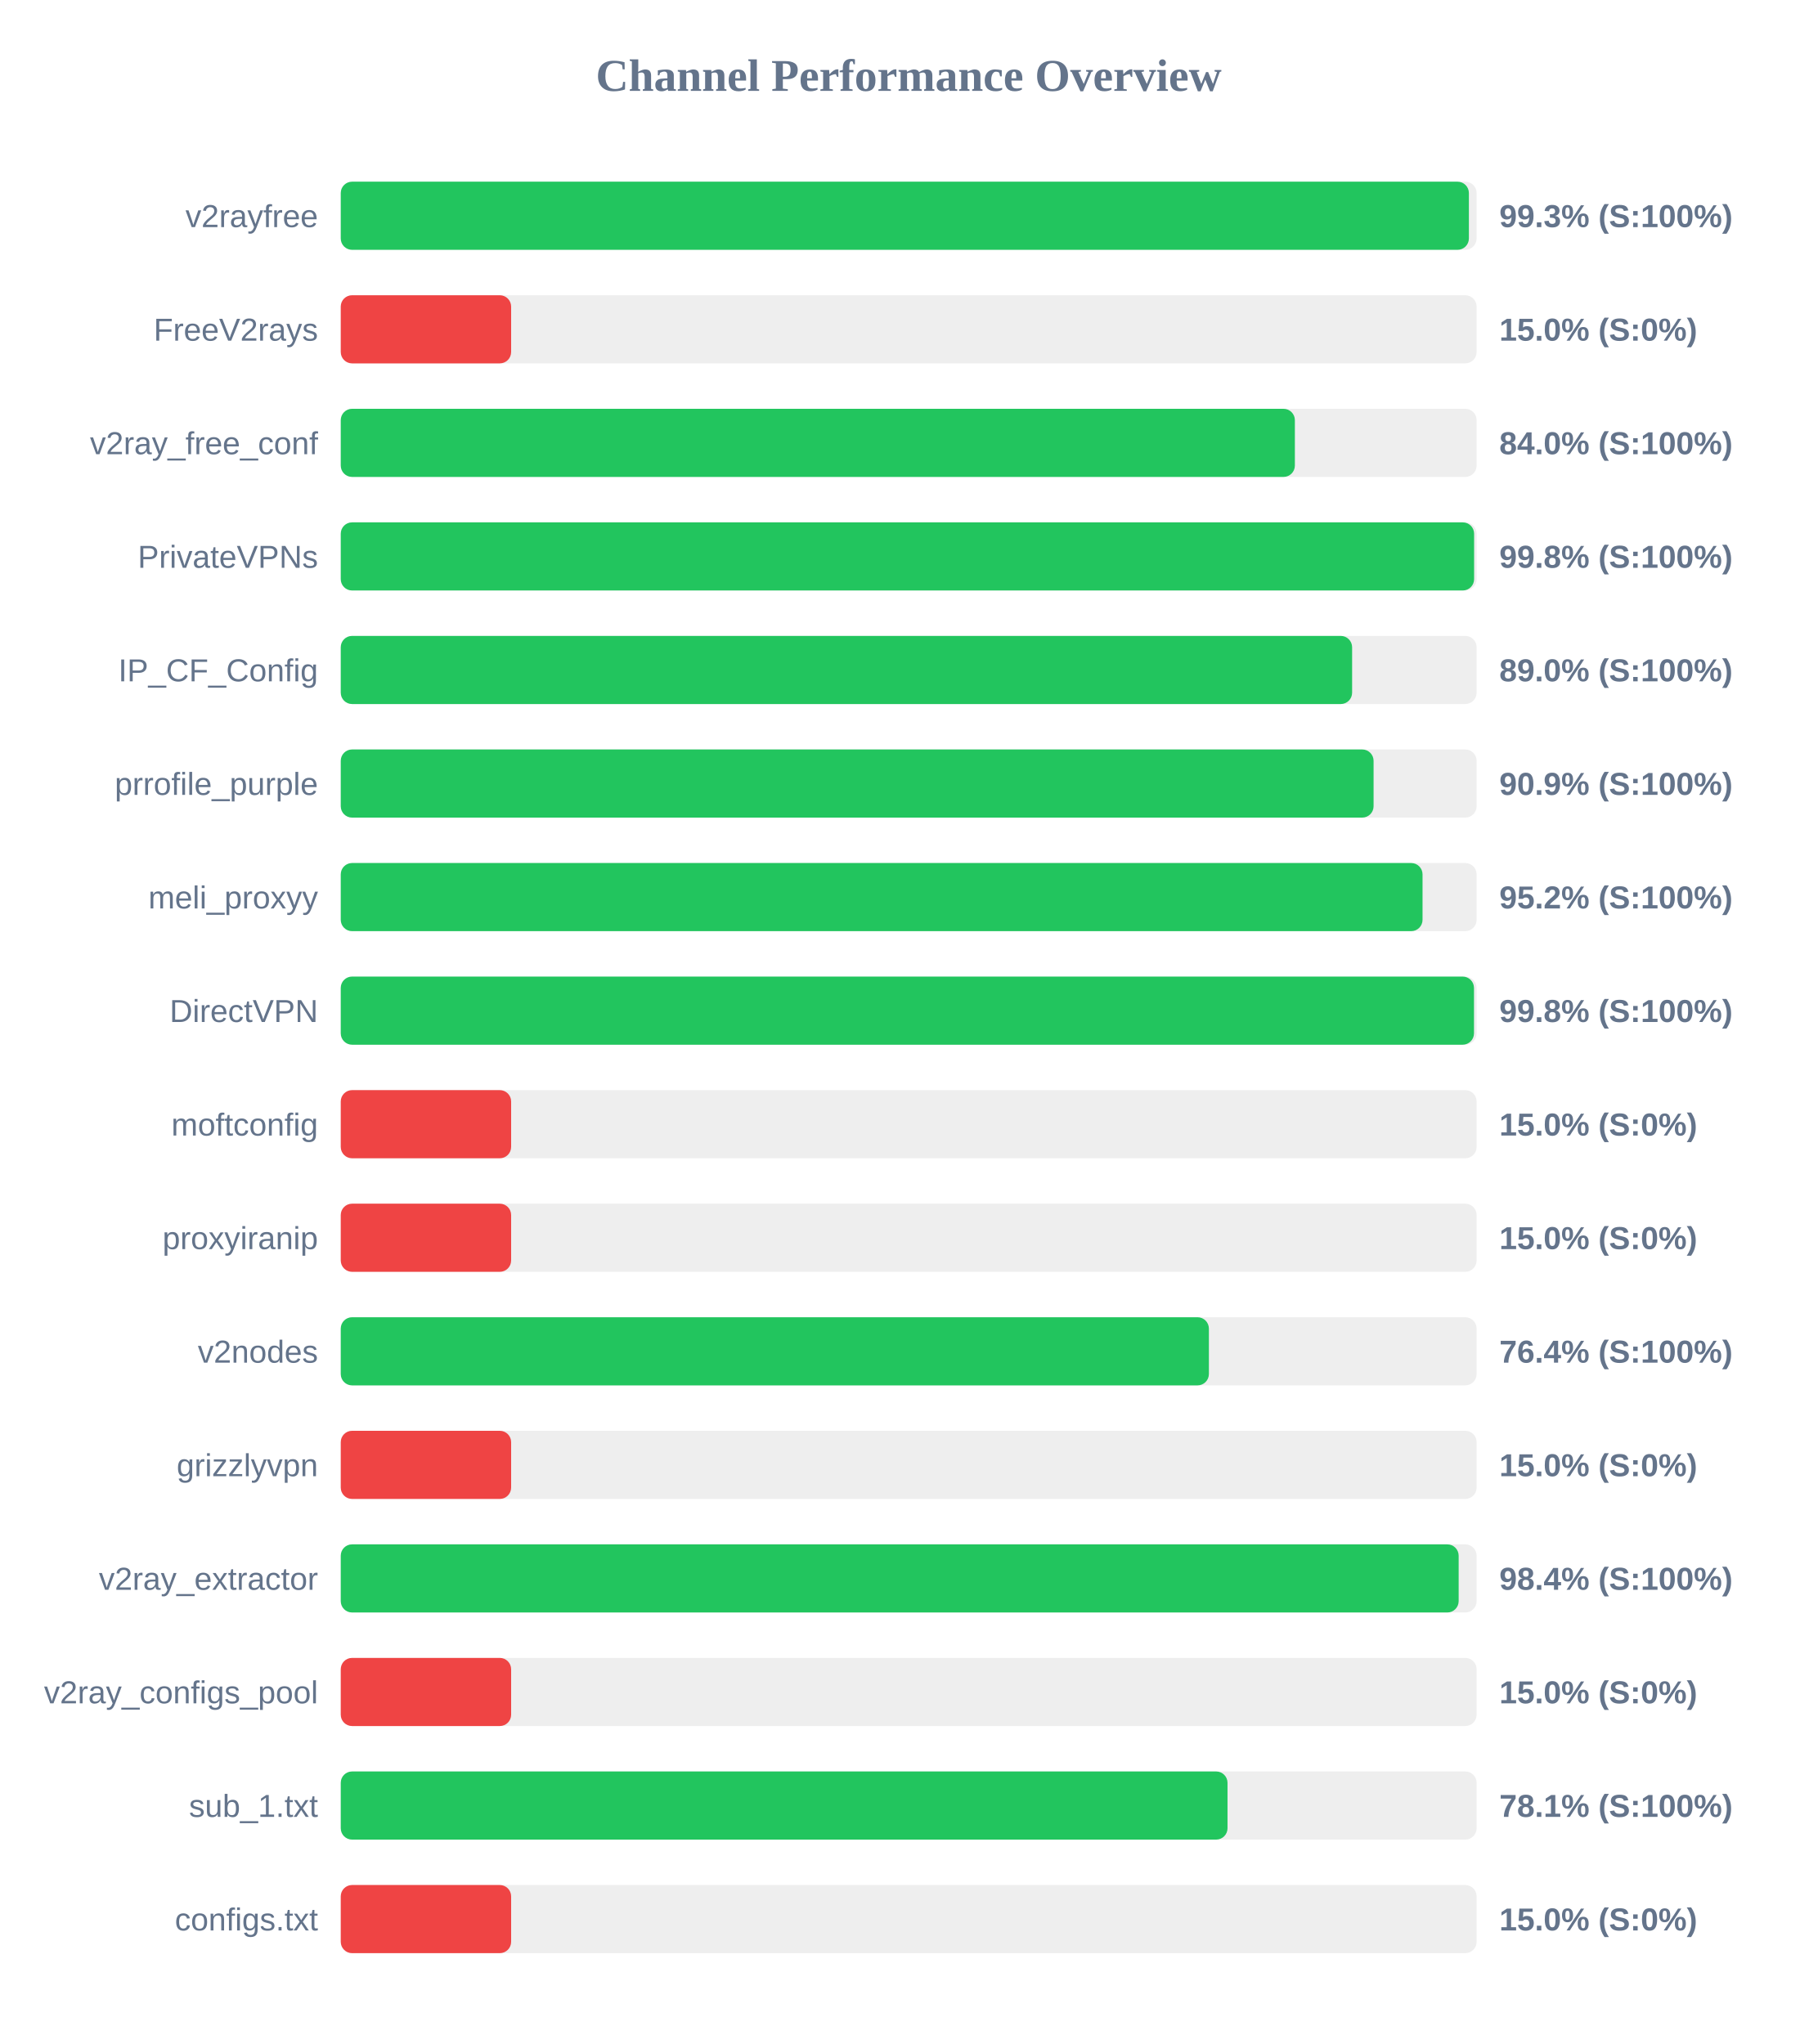
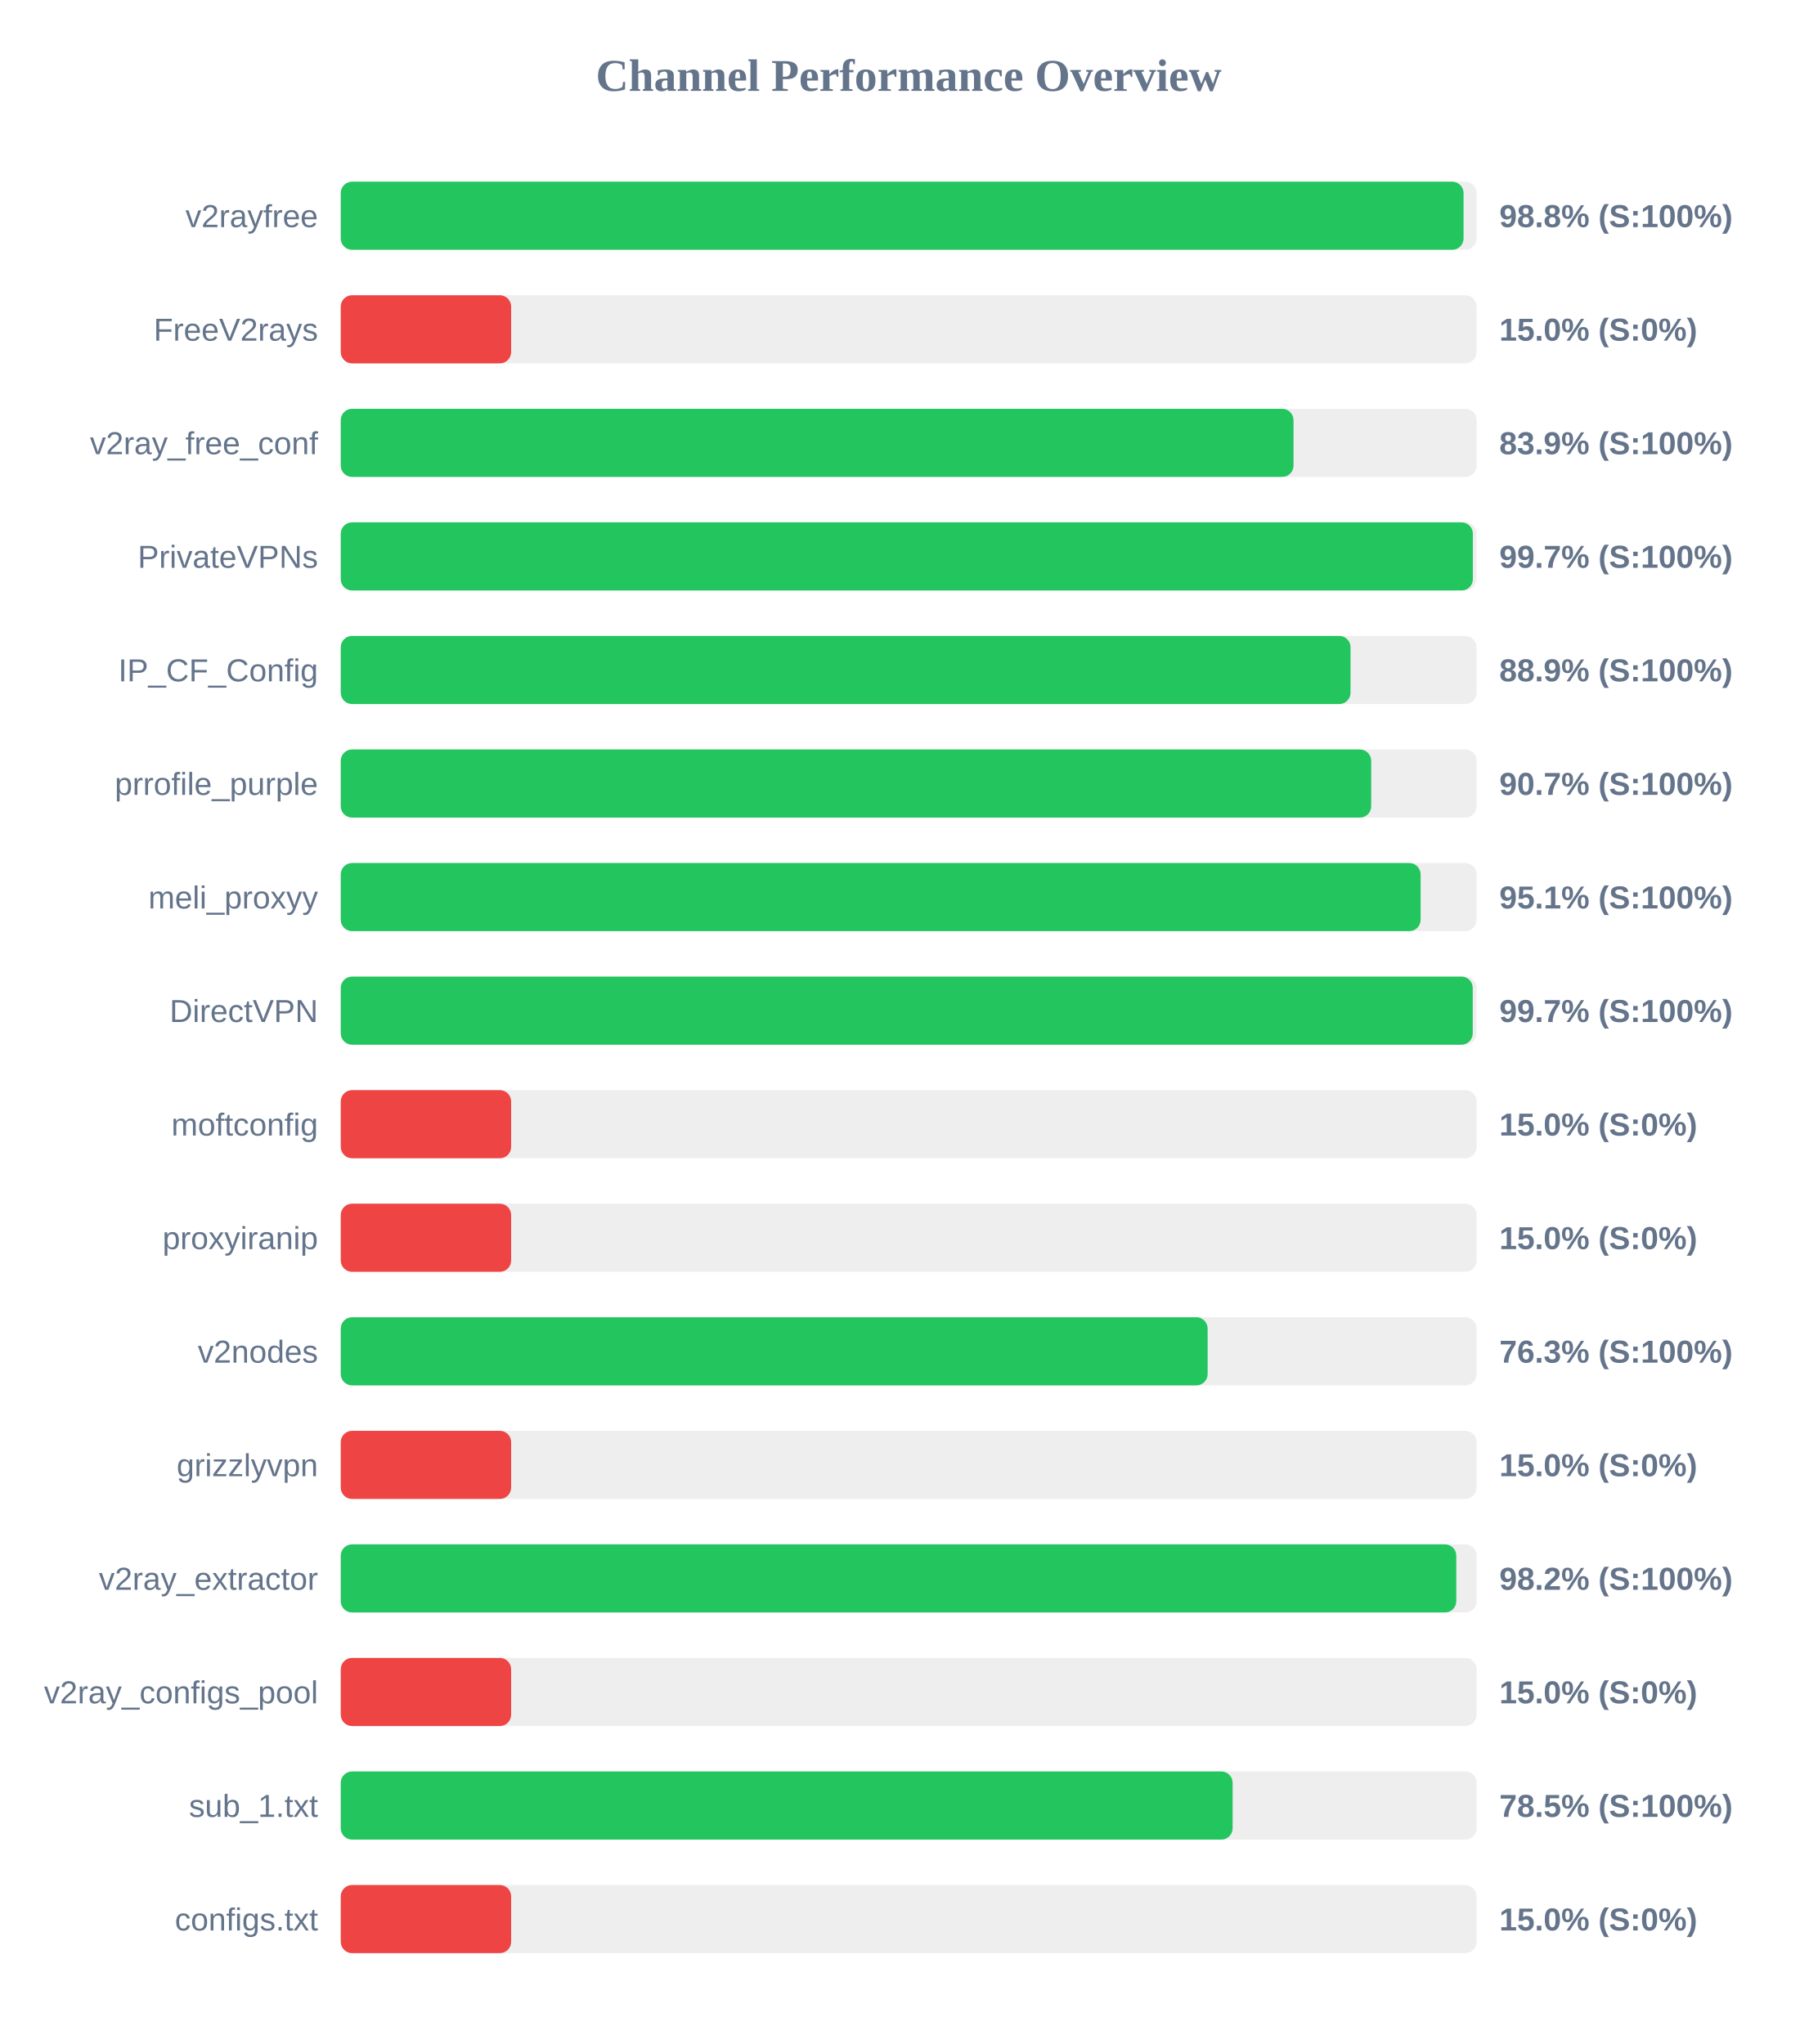
<svg xmlns="http://www.w3.org/2000/svg" width="800" height="900" version="1.1">
  <style>
        .row { font: 14px Arial; fill: #64748b; }
        .score { font: bold 14px Arial; fill: #64748b; }
    </style>
  <text x="400" y="40" text-anchor="middle" font-size="20px" font-weight="bold" fill="#64748b">Channel Performance Overview</text>
  <rect x="150" y="80" width="500" height="30" fill="#eee" rx="5" />
-   <rect x="150" y="80" width="496.6" height="30" fill="#22c55e" rx="5" />
+   <rect x="150" y="80" width="494.25" height="30" fill="#22c55e" rx="5" />
  <text x="140" y="100" text-anchor="end" class="row">v2rayfree</text>
-   <text x="660" y="100" text-anchor="start" class="score">99.3% (S:100%)</text>
+   <text x="660" y="100" text-anchor="start" class="score">98.8% (S:100%)</text>
  <rect x="150" y="130" width="500" height="30" fill="#eee" rx="5" />
  <rect x="150" y="130" width="75.0" height="30" fill="#ef4444" rx="5" />
  <text x="140" y="150" text-anchor="end" class="row">FreeV2rays</text>
  <text x="660" y="150" text-anchor="start" class="score">15.0% (S:0%)</text>
  <rect x="150" y="180" width="500" height="30" fill="#eee" rx="5" />
-   <rect x="150" y="180" width="420.0" height="30" fill="#22c55e" rx="5" />
+   <rect x="150" y="180" width="419.4" height="30" fill="#22c55e" rx="5" />
  <text x="140" y="200" text-anchor="end" class="row">v2ray_free_conf</text>
-   <text x="660" y="200" text-anchor="start" class="score">84.0% (S:100%)</text>
+   <text x="660" y="200" text-anchor="start" class="score">83.9% (S:100%)</text>
  <rect x="150" y="230" width="500" height="30" fill="#eee" rx="5" />
-   <rect x="150" y="230" width="498.9" height="30" fill="#22c55e" rx="5" />
+   <rect x="150" y="230" width="498.35" height="30" fill="#22c55e" rx="5" />
  <text x="140" y="250" text-anchor="end" class="row">PrivateVPNs</text>
-   <text x="660" y="250" text-anchor="start" class="score">99.8% (S:100%)</text>
+   <text x="660" y="250" text-anchor="start" class="score">99.7% (S:100%)</text>
  <rect x="150" y="280" width="500" height="30" fill="#eee" rx="5" />
-   <rect x="150" y="280" width="445.2" height="30" fill="#22c55e" rx="5" />
+   <rect x="150" y="280" width="444.5" height="30" fill="#22c55e" rx="5" />
  <text x="140" y="300" text-anchor="end" class="row">IP_CF_Config</text>
-   <text x="660" y="300" text-anchor="start" class="score">89.0% (S:100%)</text>
+   <text x="660" y="300" text-anchor="start" class="score">88.9% (S:100%)</text>
  <rect x="150" y="330" width="500" height="30" fill="#eee" rx="5" />
-   <rect x="150" y="330" width="454.65" height="30" fill="#22c55e" rx="5" />
+   <rect x="150" y="330" width="453.6" height="30" fill="#22c55e" rx="5" />
  <text x="140" y="350" text-anchor="end" class="row">prrofile_purple</text>
-   <text x="660" y="350" text-anchor="start" class="score">90.9% (S:100%)</text>
+   <text x="660" y="350" text-anchor="start" class="score">90.7% (S:100%)</text>
  <rect x="150" y="380" width="500" height="30" fill="#eee" rx="5" />
-   <rect x="150" y="380" width="476.2" height="30" fill="#22c55e" rx="5" />
+   <rect x="150" y="380" width="475.35" height="30" fill="#22c55e" rx="5" />
  <text x="140" y="400" text-anchor="end" class="row">meli_proxyy</text>
-   <text x="660" y="400" text-anchor="start" class="score">95.2% (S:100%)</text>
+   <text x="660" y="400" text-anchor="start" class="score">95.1% (S:100%)</text>
  <rect x="150" y="430" width="500" height="30" fill="#eee" rx="5" />
-   <rect x="150" y="430" width="498.85" height="30" fill="#22c55e" rx="5" />
+   <rect x="150" y="430" width="498.3" height="30" fill="#22c55e" rx="5" />
  <text x="140" y="450" text-anchor="end" class="row">DirectVPN</text>
-   <text x="660" y="450" text-anchor="start" class="score">99.8% (S:100%)</text>
+   <text x="660" y="450" text-anchor="start" class="score">99.7% (S:100%)</text>
  <rect x="150" y="480" width="500" height="30" fill="#eee" rx="5" />
  <rect x="150" y="480" width="75.0" height="30" fill="#ef4444" rx="5" />
  <text x="140" y="500" text-anchor="end" class="row">moftconfig</text>
  <text x="660" y="500" text-anchor="start" class="score">15.0% (S:0%)</text>
  <rect x="150" y="530" width="500" height="30" fill="#eee" rx="5" />
  <rect x="150" y="530" width="75.0" height="30" fill="#ef4444" rx="5" />
  <text x="140" y="550" text-anchor="end" class="row">proxyiranip</text>
  <text x="660" y="550" text-anchor="start" class="score">15.0% (S:0%)</text>
  <rect x="150" y="580" width="500" height="30" fill="#eee" rx="5" />
-   <rect x="150" y="580" width="382.15" height="30" fill="#22c55e" rx="5" />
+   <rect x="150" y="580" width="381.6" height="30" fill="#22c55e" rx="5" />
  <text x="140" y="600" text-anchor="end" class="row">v2nodes</text>
-   <text x="660" y="600" text-anchor="start" class="score">76.4% (S:100%)</text>
+   <text x="660" y="600" text-anchor="start" class="score">76.3% (S:100%)</text>
  <rect x="150" y="630" width="500" height="30" fill="#eee" rx="5" />
  <rect x="150" y="630" width="75.0" height="30" fill="#ef4444" rx="5" />
  <text x="140" y="650" text-anchor="end" class="row">grizzlyvpn</text>
  <text x="660" y="650" text-anchor="start" class="score">15.0% (S:0%)</text>
  <rect x="150" y="680" width="500" height="30" fill="#eee" rx="5" />
-   <rect x="150" y="680" width="492.1" height="30" fill="#22c55e" rx="5" />
+   <rect x="150" y="680" width="491.05" height="30" fill="#22c55e" rx="5" />
  <text x="140" y="700" text-anchor="end" class="row">v2ray_extractor</text>
-   <text x="660" y="700" text-anchor="start" class="score">98.4% (S:100%)</text>
+   <text x="660" y="700" text-anchor="start" class="score">98.2% (S:100%)</text>
  <rect x="150" y="730" width="500" height="30" fill="#eee" rx="5" />
  <rect x="150" y="730" width="75.0" height="30" fill="#ef4444" rx="5" />
  <text x="140" y="750" text-anchor="end" class="row">v2ray_configs_pool</text>
  <text x="660" y="750" text-anchor="start" class="score">15.0% (S:0%)</text>
  <rect x="150" y="780" width="500" height="30" fill="#eee" rx="5" />
-   <rect x="150" y="780" width="390.35" height="30" fill="#22c55e" rx="5" />
+   <rect x="150" y="780" width="392.6" height="30" fill="#22c55e" rx="5" />
  <text x="140" y="800" text-anchor="end" class="row">sub_1.txt</text>
-   <text x="660" y="800" text-anchor="start" class="score">78.1% (S:100%)</text>
+   <text x="660" y="800" text-anchor="start" class="score">78.5% (S:100%)</text>
  <rect x="150" y="830" width="500" height="30" fill="#eee" rx="5" />
  <rect x="150" y="830" width="75.0" height="30" fill="#ef4444" rx="5" />
  <text x="140" y="850" text-anchor="end" class="row">configs.txt</text>
  <text x="660" y="850" text-anchor="start" class="score">15.0% (S:0%)</text>
</svg>
